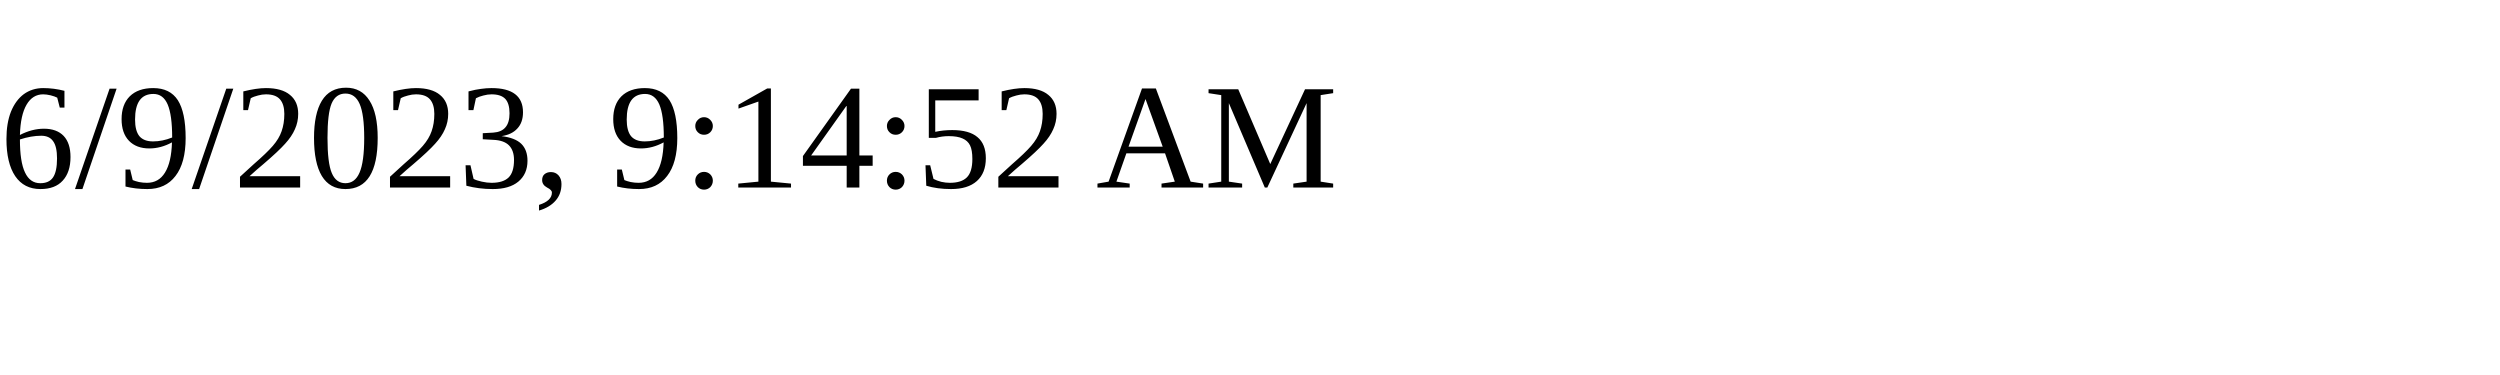
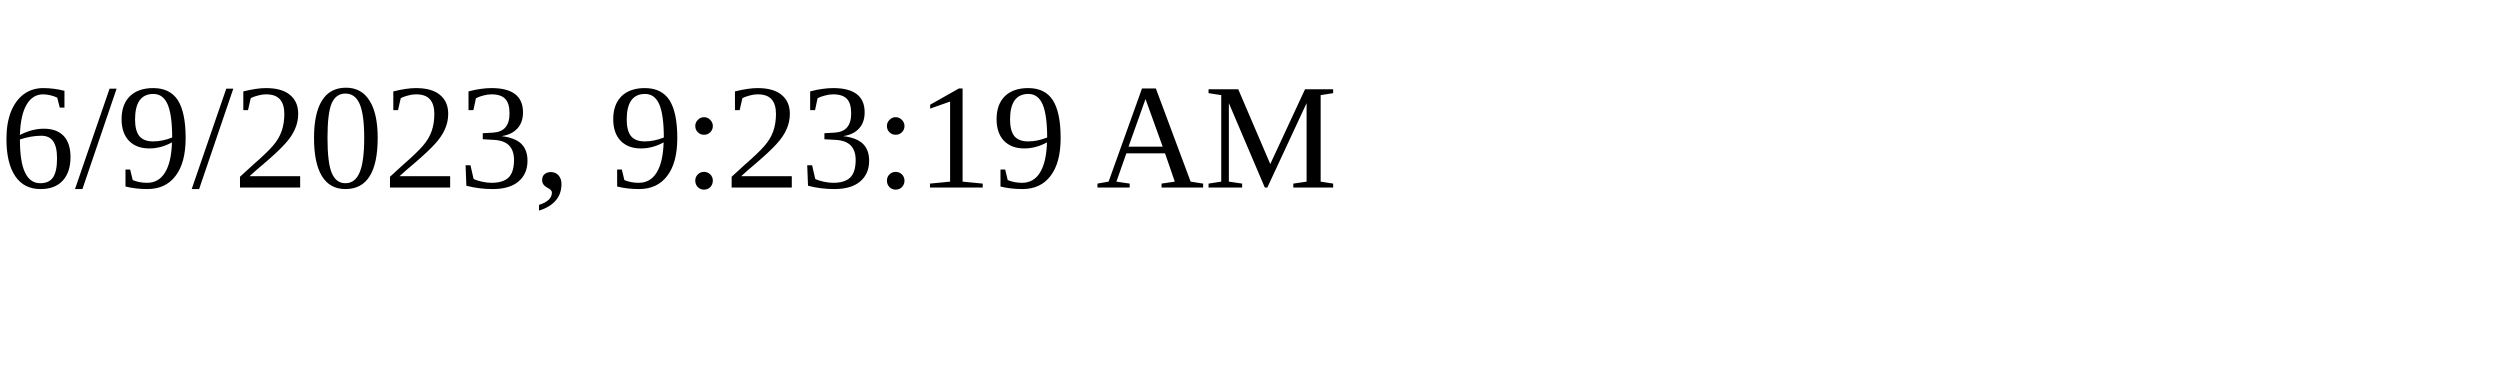
<svg xmlns="http://www.w3.org/2000/svg" height="30" width="200">
-   <text x="0" y="15">6/9/2023, 9:14:52 AM</text>
+   <text x="0" y="15">6/9/2023, 9:23:19 AM</text>
</svg>
